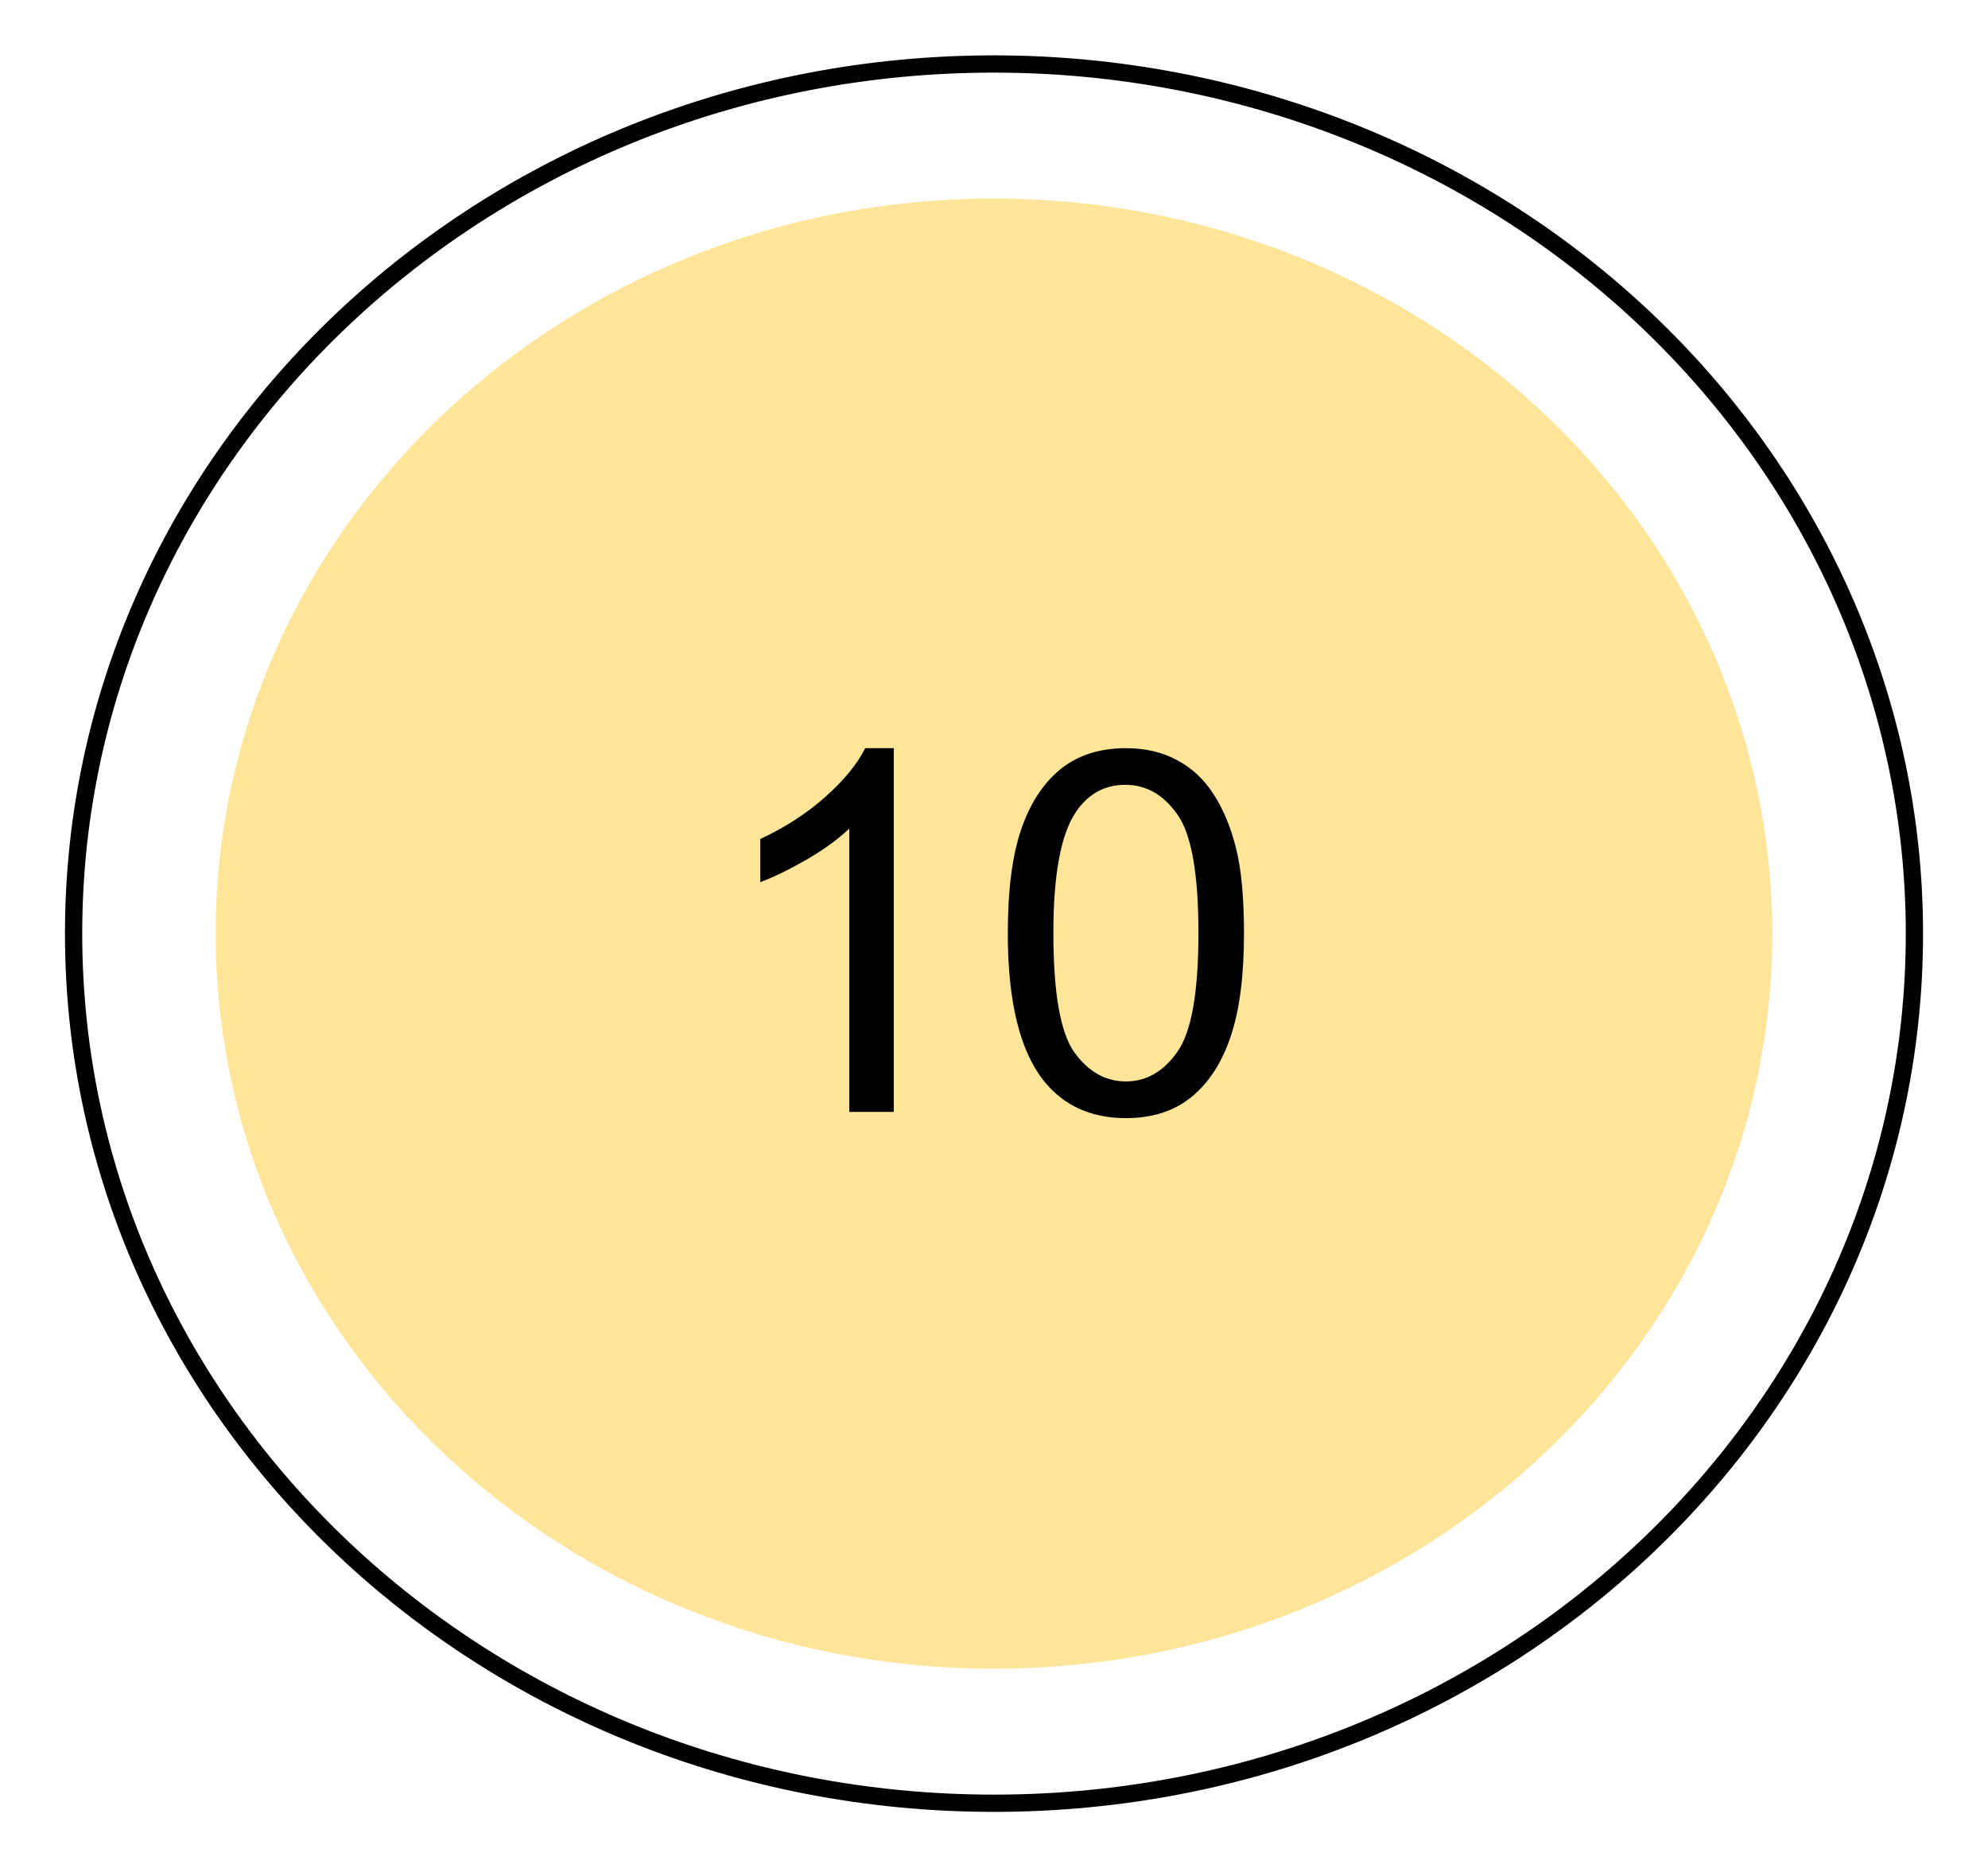
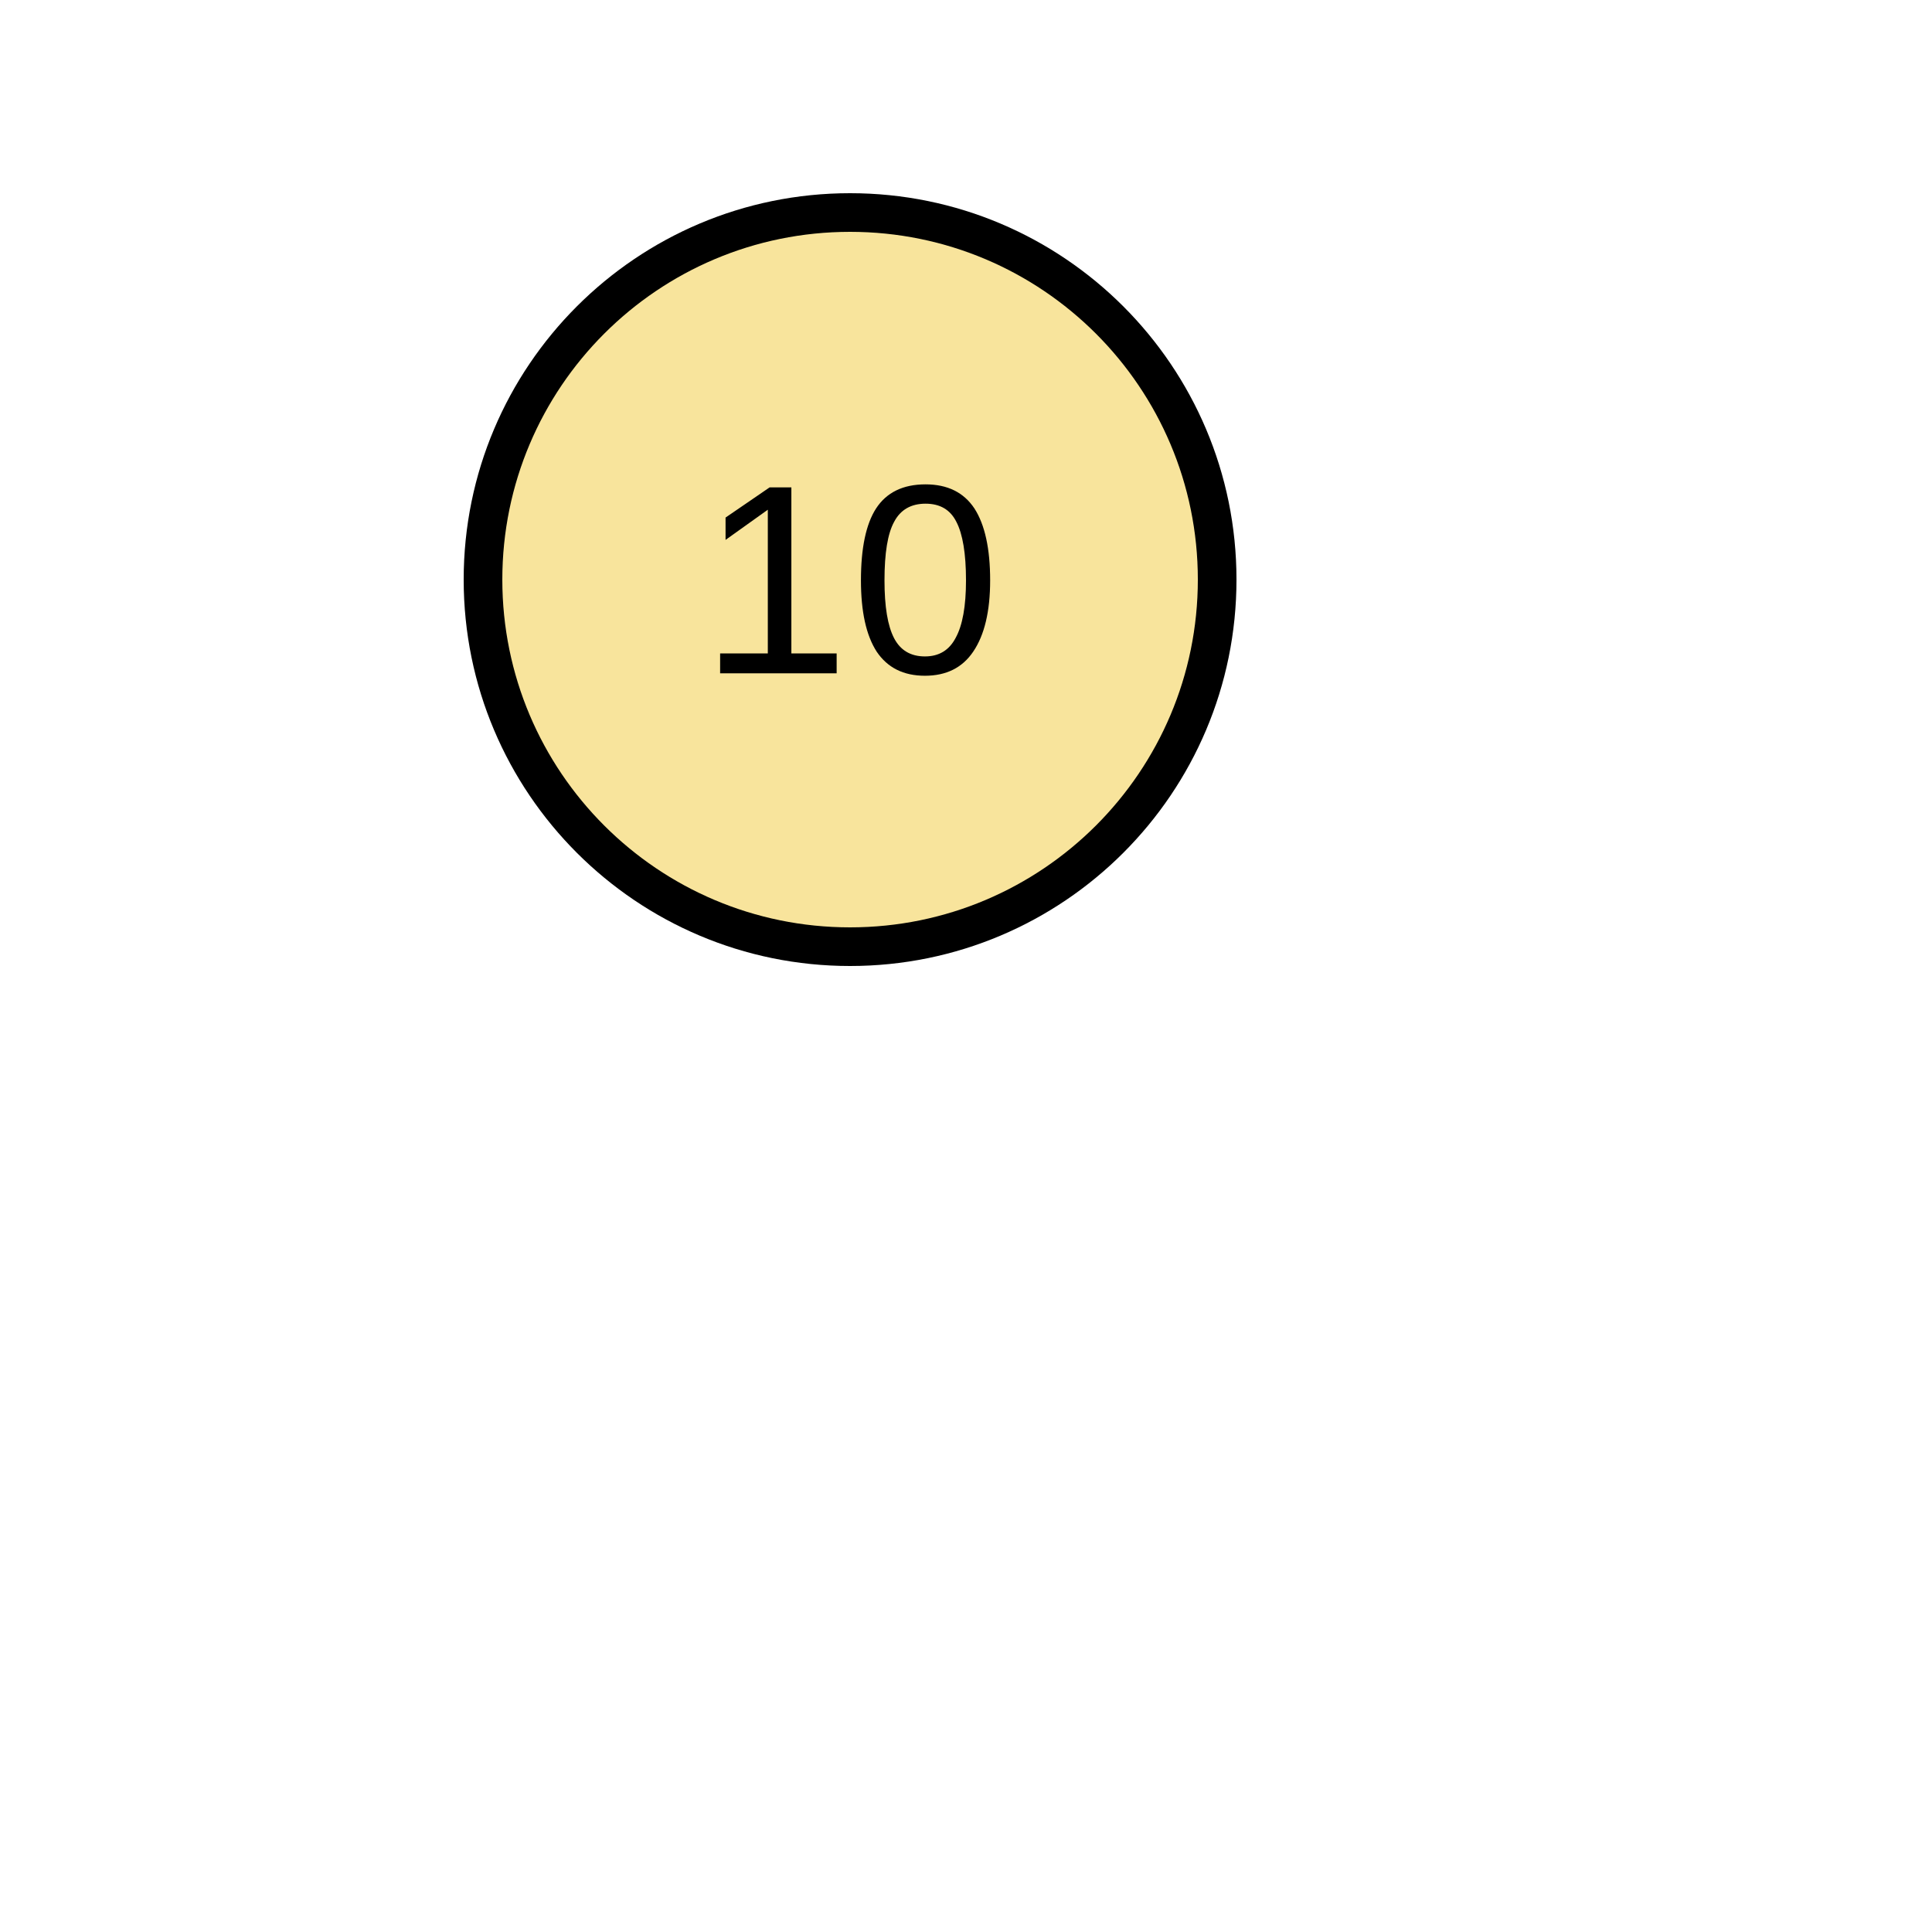
- <svg xmlns="http://www.w3.org/2000/svg" version="1.1" viewBox="0.0 0.0 115.207 108.205" fill="none" stroke="none" stroke-linecap="square" stroke-miterlimit="10">
-   <clipPath id="p.0">
-     <path d="m0 0l115.207 0l0 108.205l-115.207 0l0 -108.205z" clip-rule="nonzero" />
-   </clipPath>
-   <g clip-path="url(#p.0)">
-     <path fill="#000000" fill-opacity="0.0" d="m0 0l115.207 0l0 108.205l-115.207 0z" fill-rule="evenodd" />
-     <path fill="#ffe599" d="m12.502 54.102l0 0c0 -23.526 20.193 -42.598 45.102 -42.598l0 0c11.962 0 23.434 4.488 31.892 12.477c8.458 7.989 13.21 18.824 13.21 30.122l0 0c0 23.526 -20.193 42.598 -45.102 42.598l0 0c-24.909 0 -45.102 -19.072 -45.102 -42.598z" fill-rule="evenodd" />
-     <path fill="#000000" fill-opacity="0.0" d="m4.265 54.102l0 0c0 -27.832 23.88 -50.394 53.339 -50.394l0 0c14.146 0 27.713 5.309 37.716 14.76c10.003 9.451 15.623 22.268 15.623 35.634l0 0c0 27.832 -23.881 50.394 -53.339 50.394l0 0c-29.458 0 -53.339 -22.562 -53.339 -50.394z" fill-rule="evenodd" />
-     <path stroke="#000000" stroke-width="1.0" stroke-linejoin="round" stroke-linecap="butt" d="m4.265 54.102l0 0c0 -27.832 23.88 -50.394 53.339 -50.394l0 0c14.146 0 27.713 5.309 37.716 14.76c10.003 9.451 15.623 22.268 15.623 35.634l0 0c0 27.832 -23.881 50.394 -53.339 50.394l0 0c-29.458 0 -53.339 -22.562 -53.339 -50.394z" fill-rule="evenodd" />
-     <path fill="#000000" fill-opacity="0.0" d="m31.874 27.273l58.803 0l0 28.346l-58.803 0z" fill-rule="evenodd" />
-     <path fill="#000000" d="m51.796 64.433l-2.578 0l0 -16.422q-0.922 0.891 -2.438 1.781q-1.516 0.875 -2.719 1.328l0 -2.5q2.172 -1.016 3.781 -2.453q1.625 -1.453 2.297 -2.812l1.656 0l0 21.078zm6.608 -10.359q0 -3.719 0.766 -5.984q0.766 -2.266 2.266 -3.5q1.516 -1.234 3.812 -1.234q1.688 0 2.953 0.688q1.281 0.672 2.109 1.953q0.844 1.281 1.312 3.125q0.469 1.844 0.469 4.953q0 3.703 -0.766 5.969q-0.75 2.266 -2.266 3.516q-1.5 1.234 -3.812 1.234q-3.031 0 -4.766 -2.172q-2.078 -2.625 -2.078 -8.547zm2.641 0q0 5.172 1.203 6.891q1.219 1.703 3.0 1.703q1.781 0 2.984 -1.719q1.219 -1.719 1.219 -6.875q0 -5.172 -1.219 -6.875q-1.203 -1.719 -3.016 -1.719q-1.766 0 -2.828 1.516q-1.344 1.922 -1.344 7.078z" fill-rule="nonzero" />
-   </g>
+ <svg xmlns="http://www.w3.org/2000/svg" width="30" height="30" viewBox="-7 0 50 50" id="MoveButtonSVG">
+   <circle cx="15" cy="15" r="10" stroke="none" />
+   <circle cx="15" cy="15" r="9" fill="#F8E49C" stroke="none" />
+   <text x="15" y="15" text-anchor="middle" dominant-baseline="central" font-size="7" font-family="Arial" fill="black" stroke="none"> 10</text>
</svg>
